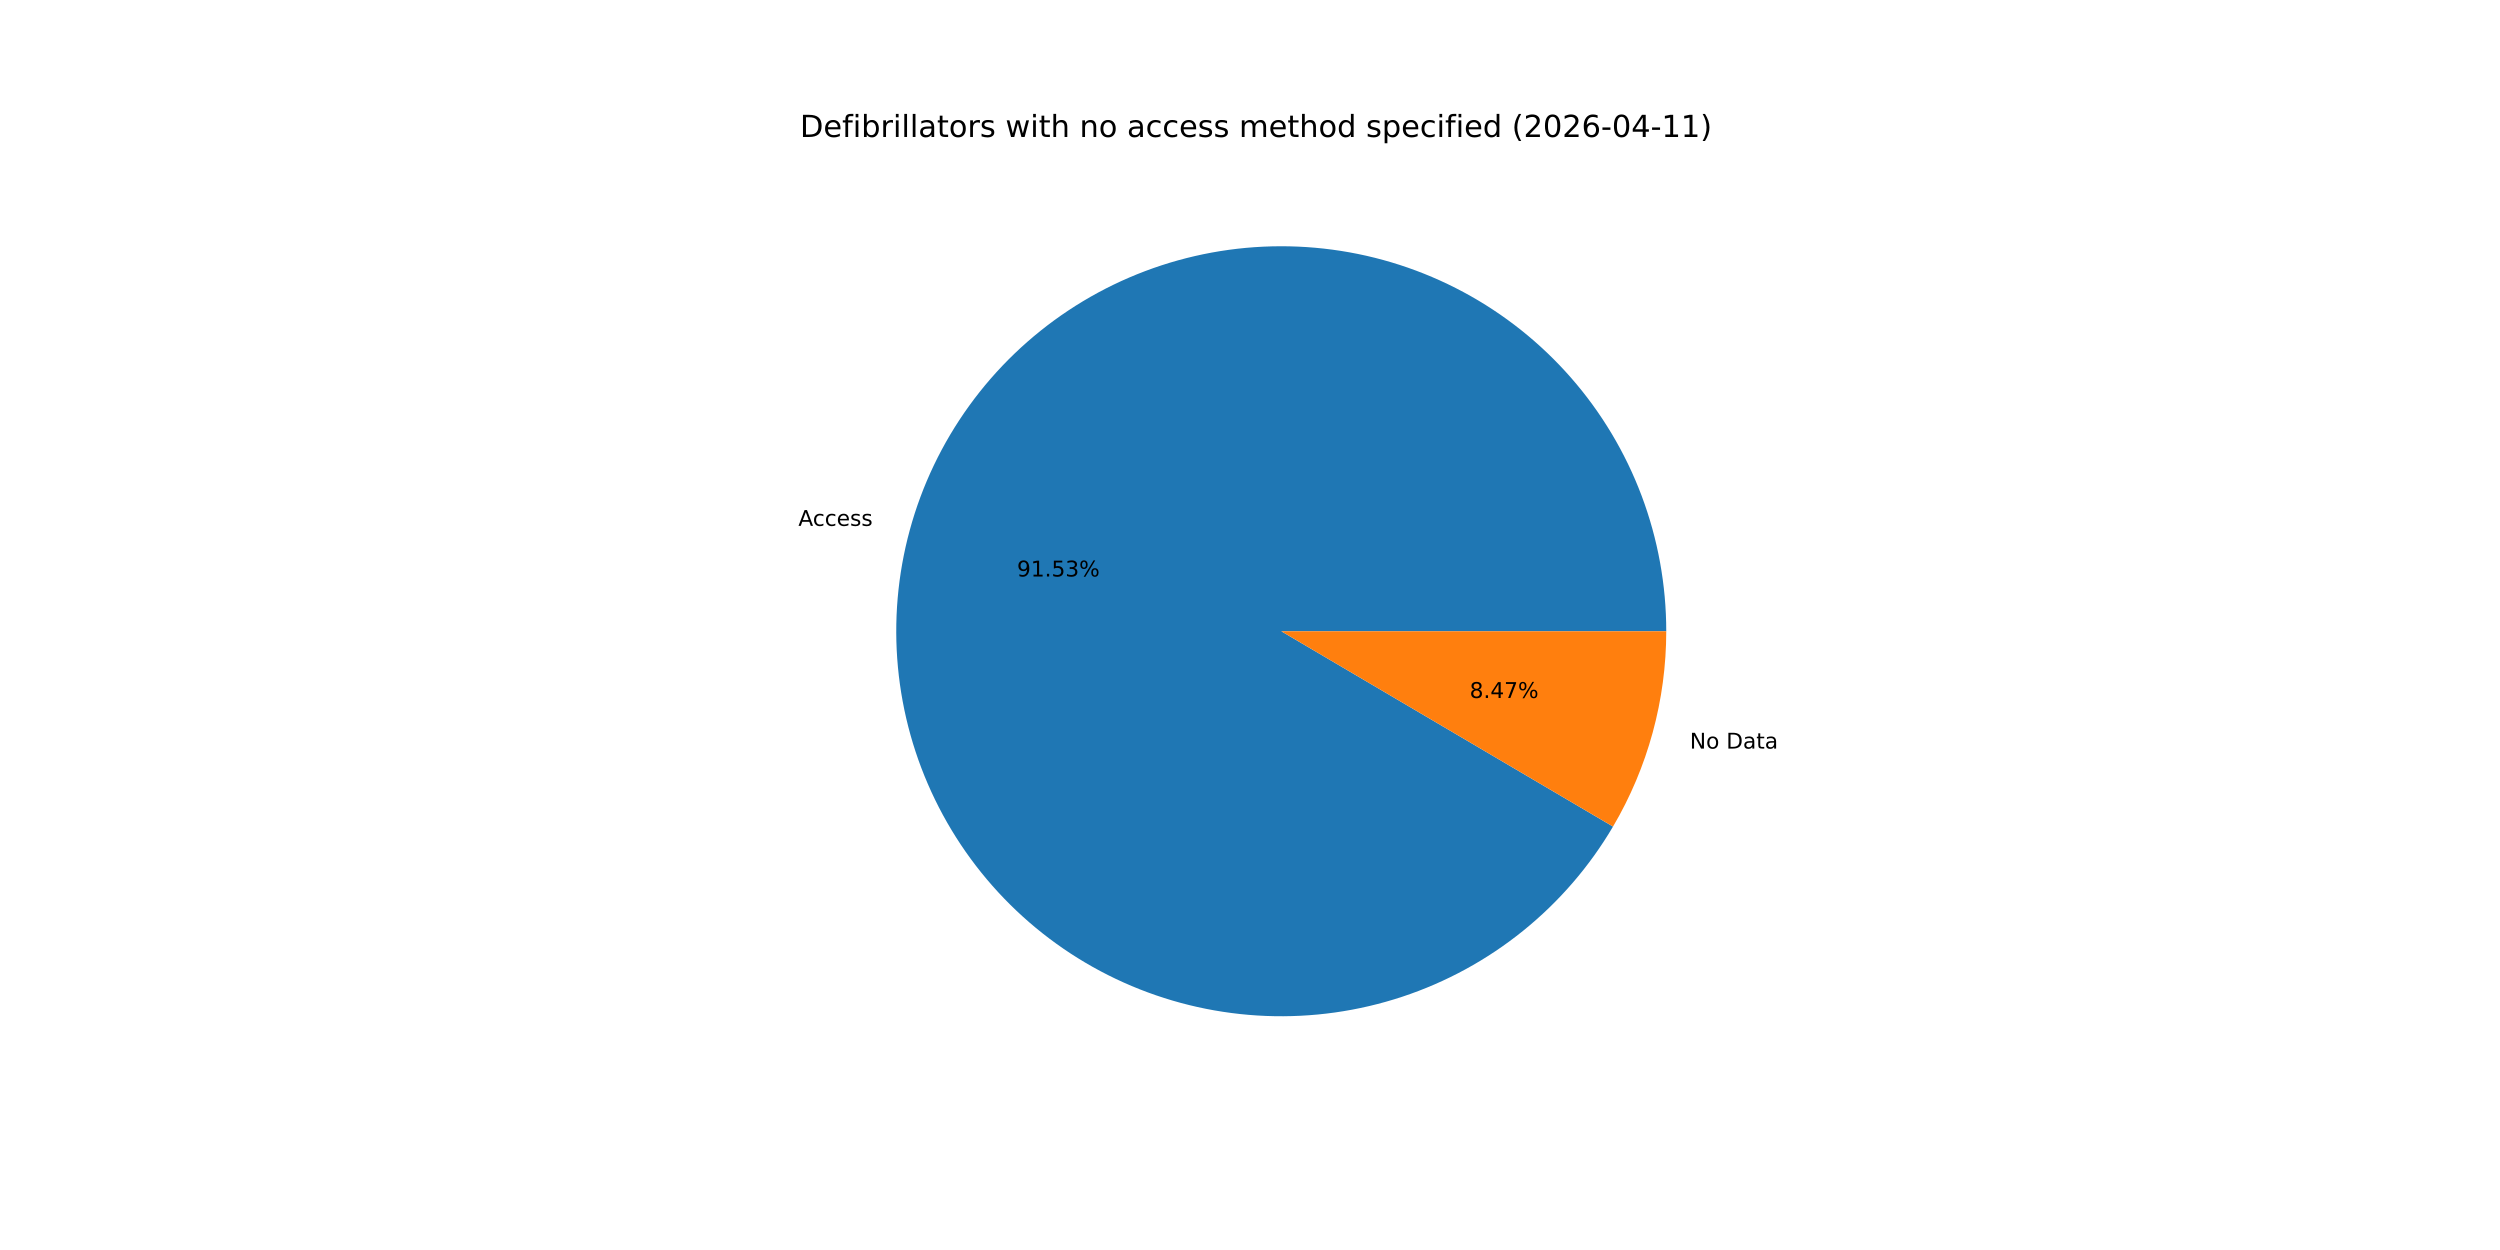
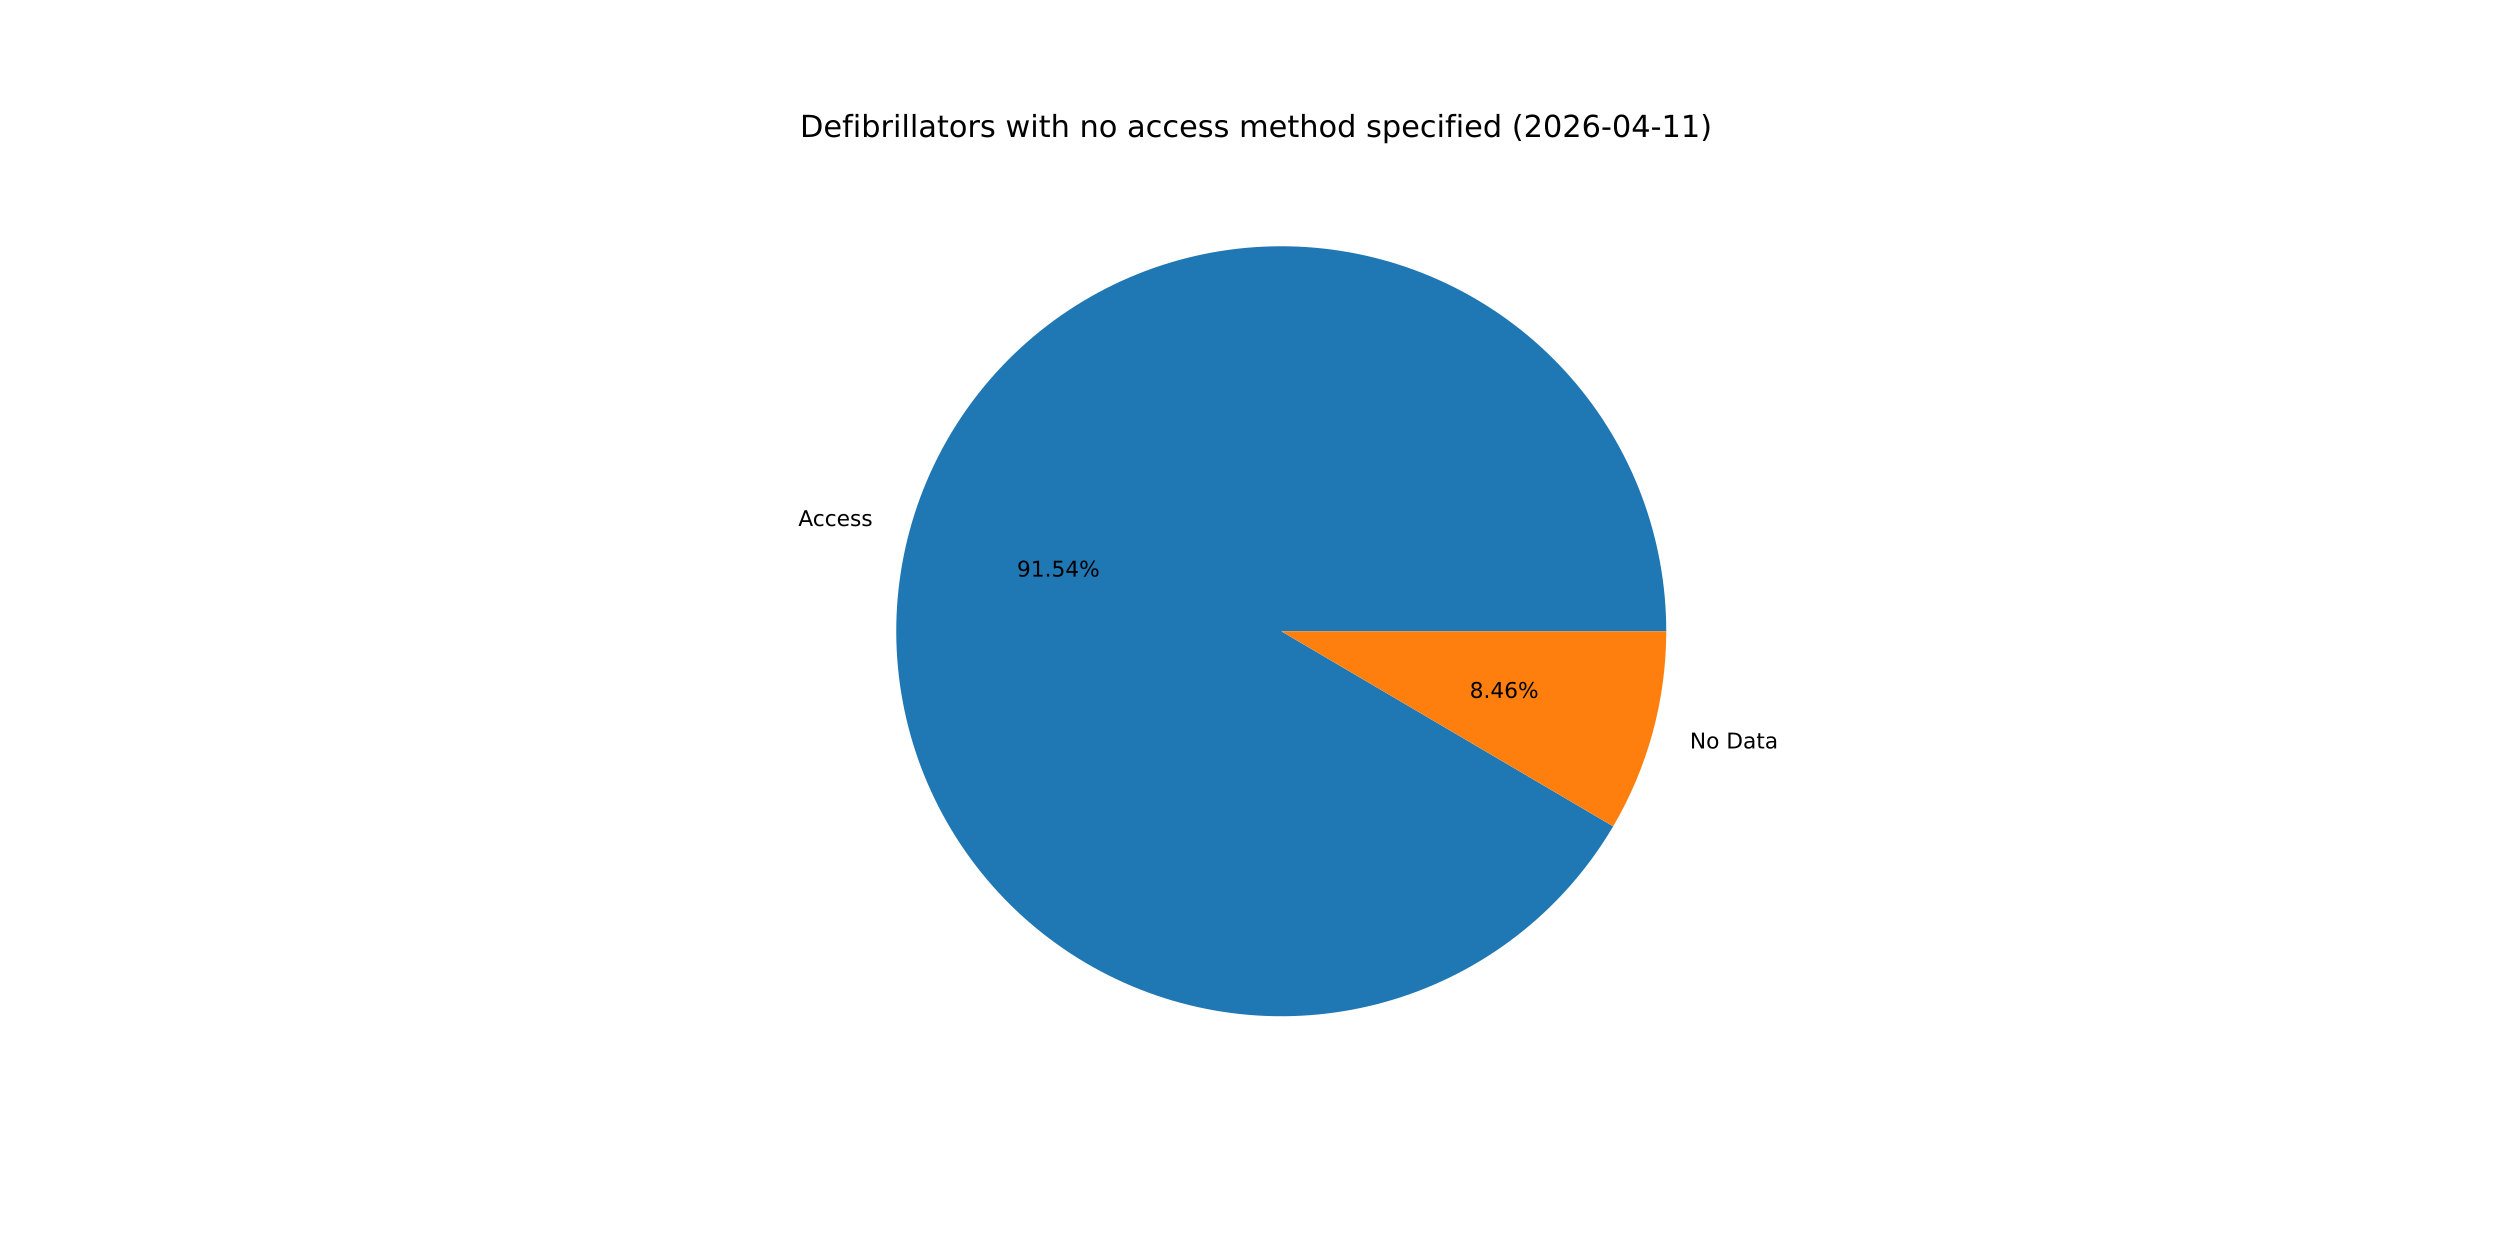
<svg xmlns="http://www.w3.org/2000/svg" xmlns:xlink="http://www.w3.org/1999/xlink" width="1152pt" height="576pt" viewBox="0 0 1152 576" version="1.1">
  <defs>
    <style type="text/css">*{stroke-linejoin: round; stroke-linecap: butt}</style>
  </defs>
  <g id="figure_1">
    <g id="patch_1">
      <path d="M 0 576  L 1152 576  L 1152 0  L 0 0  z " style="fill: #ffffff" />
    </g>
    <g id="axes_1">
      <g id="patch_2">
-         <path d="M 767.808 290.88  C 767.808 269.567 763.967 248.428 756.471 228.477  C 748.974 208.526 737.943 190.088 723.907 174.049  C 709.872 158.01 693.06 144.631 674.28 134.554  C 655.5 124.477 635.057 117.867 613.932 115.04  C 592.807 112.213 571.345 113.215 550.576 117.999  C 529.807 122.784 510.069 131.272 492.31 143.056  C 474.552 154.84 459.061 169.728 446.582 187.006  C 434.103 204.283 424.839 223.669 419.235 244.232  C 413.631 264.795 411.778 286.2 413.765 307.42  C 415.752 328.64 421.547 349.33 430.871 368.495  C 440.195 387.66 452.897 404.989 468.367 419.649  C 483.836 434.31 501.822 446.063 521.46 454.345  C 541.098 462.627 562.069 467.303 583.365 468.148  C 604.661 468.994 625.936 465.994 646.169 459.295  C 666.401 452.595 685.262 442.304 701.844 428.915  C 718.427 415.527 732.463 399.259 743.276 380.893  L 590.4 290.88  z " style="fill: #1f77b4" />
+         <path d="M 767.808 290.88  C 767.808 269.564 763.966 248.422 756.468 228.469  C 748.969 208.516 737.935 190.077 723.897 174.037  C 709.858 157.998 693.043 144.619 674.259 134.543  C 655.475 124.467 635.028 117.859 613.9 115.035  C 592.773 112.212 571.308 113.219 550.537 118.008  C 529.767 122.798 510.028 131.292 492.27 143.082  C 474.513 154.872 459.024 169.767 446.549 187.051  C 434.074 204.335 424.815 223.726 419.218 244.294  C 413.621 264.861 411.776 286.27 413.771 307.492  C 415.767 328.714 421.572 349.404 430.906 368.567  C 440.24 387.73 452.952 405.055 468.431 419.71  C 483.91 434.364 501.904 446.11 521.549 454.383  C 541.193 462.655 562.169 467.32 583.469 468.153  C 604.768 468.985 626.044 465.973 646.275 459.259  C 666.506 452.546 685.362 442.241 701.938 428.84  C 718.514 415.438 732.54 399.159 743.341 380.783  L 590.4 290.88  z " style="fill: #1f77b4" />
      </g>
      <g id="patch_3">
-         <path d="M 743.276 380.893  C 751.271 367.315 757.422 352.731 761.565 337.528  C 765.709 322.325 767.808 306.638 767.808 290.88  L 590.4 290.88  z " style="fill: #ff7f0e" />
+         <path d="M 743.341 380.783  C 751.316 367.217 757.45 352.65 761.582 337.466  C 765.714 322.283 767.808 306.616 767.808 290.88  L 590.4 290.88  z " style="fill: #ff7f0e" />
      </g>
      <g id="matplotlib.axis_1" />
      <g id="matplotlib.axis_2" />
      <g id="text_1">
-         <g transform="translate(367.8838 242.3264) scale(0.1 -0.1)">
+         <g transform="translate(367.8653 242.3944) scale(0.1 -0.1)">
          <defs>
            <path id="DejaVuSans-41" d="M 2188 4044  L 1331 1722  L 3047 1722  L 2188 4044  z M 1831 4666  L 2547 4666  L 4325 0  L 3669 0  L 3244 1197  L 1141 1197  L 716 0  L 50 0  L 1831 4666  z " transform="scale(0.015625)" />
            <path id="DejaVuSans-63" d="M 3122 3366  L 3122 2828  Q 2878 2963 2633 3030  Q 2388 3097 2138 3097  Q 1578 3097 1268 2742  Q 959 2388 959 1747  Q 959 1106 1268 751  Q 1578 397 2138 397  Q 2388 397 2633 464  Q 2878 531 3122 666  L 3122 134  Q 2881 22 2623 -34  Q 2366 -91 2075 -91  Q 1284 -91 818 406  Q 353 903 353 1747  Q 353 2603 823 3093  Q 1294 3584 2113 3584  Q 2378 3584 2631 3529  Q 2884 3475 3122 3366  z " transform="scale(0.015625)" />
            <path id="DejaVuSans-65" d="M 3597 1894  L 3597 1613  L 953 1613  Q 991 1019 1311 708  Q 1631 397 2203 397  Q 2534 397 2845 478  Q 3156 559 3463 722  L 3463 178  Q 3153 47 2828 -22  Q 2503 -91 2169 -91  Q 1331 -91 842 396  Q 353 884 353 1716  Q 353 2575 817 3079  Q 1281 3584 2069 3584  Q 2775 3584 3186 3129  Q 3597 2675 3597 1894  z M 3022 2063  Q 3016 2534 2758 2815  Q 2500 3097 2075 3097  Q 1594 3097 1305 2825  Q 1016 2553 972 2059  L 3022 2063  z " transform="scale(0.015625)" />
            <path id="DejaVuSans-73" d="M 2834 3397  L 2834 2853  Q 2591 2978 2328 3040  Q 2066 3103 1784 3103  Q 1356 3103 1142 2972  Q 928 2841 928 2578  Q 928 2378 1081 2264  Q 1234 2150 1697 2047  L 1894 2003  Q 2506 1872 2764 1633  Q 3022 1394 3022 966  Q 3022 478 2636 193  Q 2250 -91 1575 -91  Q 1294 -91 989 -36  Q 684 19 347 128  L 347 722  Q 666 556 975 473  Q 1284 391 1588 391  Q 1994 391 2212 530  Q 2431 669 2431 922  Q 2431 1156 2273 1281  Q 2116 1406 1581 1522  L 1381 1569  Q 847 1681 609 1914  Q 372 2147 372 2553  Q 372 3047 722 3315  Q 1072 3584 1716 3584  Q 2034 3584 2315 3537  Q 2597 3491 2834 3397  z " transform="scale(0.015625)" />
          </defs>
          <use xlink:href="#DejaVuSans-41" />
          <use xlink:href="#DejaVuSans-63" x="66.658" />
          <use xlink:href="#DejaVuSans-63" x="121.639" />
          <use xlink:href="#DejaVuSans-65" x="176.619" />
          <use xlink:href="#DejaVuSans-73" x="238.143" />
          <use xlink:href="#DejaVuSans-73" x="290.242" />
        </g>
      </g>
      <g id="text_2">
-         <g transform="translate(468.636 265.6505) scale(0.1 -0.1)">
+         <g transform="translate(468.6259 265.6876) scale(0.1 -0.1)">
          <defs>
            <path id="DejaVuSans-39" d="M 703 97  L 703 672  Q 941 559 1184 500  Q 1428 441 1663 441  Q 2288 441 2617 861  Q 2947 1281 2994 2138  Q 2813 1869 2534 1725  Q 2256 1581 1919 1581  Q 1219 1581 811 2004  Q 403 2428 403 3163  Q 403 3881 828 4315  Q 1253 4750 1959 4750  Q 2769 4750 3195 4129  Q 3622 3509 3622 2328  Q 3622 1225 3098 567  Q 2575 -91 1691 -91  Q 1453 -91 1209 -44  Q 966 3 703 97  z M 1959 2075  Q 2384 2075 2632 2365  Q 2881 2656 2881 3163  Q 2881 3666 2632 3958  Q 2384 4250 1959 4250  Q 1534 4250 1286 3958  Q 1038 3666 1038 3163  Q 1038 2656 1286 2365  Q 1534 2075 1959 2075  z " transform="scale(0.015625)" />
            <path id="DejaVuSans-31" d="M 794 531  L 1825 531  L 1825 4091  L 703 3866  L 703 4441  L 1819 4666  L 2450 4666  L 2450 531  L 3481 531  L 3481 0  L 794 0  L 794 531  z " transform="scale(0.015625)" />
            <path id="DejaVuSans-2e" d="M 684 794  L 1344 794  L 1344 0  L 684 0  L 684 794  z " transform="scale(0.015625)" />
            <path id="DejaVuSans-35" d="M 691 4666  L 3169 4666  L 3169 4134  L 1269 4134  L 1269 2991  Q 1406 3038 1543 3061  Q 1681 3084 1819 3084  Q 2600 3084 3056 2656  Q 3513 2228 3513 1497  Q 3513 744 3044 326  Q 2575 -91 1722 -91  Q 1428 -91 1123 -41  Q 819 9 494 109  L 494 744  Q 775 591 1075 516  Q 1375 441 1709 441  Q 2250 441 2565 725  Q 2881 1009 2881 1497  Q 2881 1984 2565 2268  Q 2250 2553 1709 2553  Q 1456 2553 1204 2497  Q 953 2441 691 2322  L 691 4666  z " transform="scale(0.015625)" />
-             <path id="DejaVuSans-33" d="M 2597 2516  Q 3050 2419 3304 2112  Q 3559 1806 3559 1356  Q 3559 666 3084 287  Q 2609 -91 1734 -91  Q 1441 -91 1130 -33  Q 819 25 488 141  L 488 750  Q 750 597 1062 519  Q 1375 441 1716 441  Q 2309 441 2620 675  Q 2931 909 2931 1356  Q 2931 1769 2642 2001  Q 2353 2234 1838 2234  L 1294 2234  L 1294 2753  L 1863 2753  Q 2328 2753 2575 2939  Q 2822 3125 2822 3475  Q 2822 3834 2567 4026  Q 2313 4219 1838 4219  Q 1578 4219 1281 4162  Q 984 4106 628 3988  L 628 4550  Q 988 4650 1302 4700  Q 1616 4750 1894 4750  Q 2613 4750 3031 4423  Q 3450 4097 3450 3541  Q 3450 3153 3228 2886  Q 3006 2619 2597 2516  z " transform="scale(0.015625)" />
+             <path id="DejaVuSans-34" d="M 2419 4116  L 825 1625  L 2419 1625  L 2419 4116  z M 2253 4666  L 3047 4666  L 3047 1625  L 3713 1625  L 3713 1100  L 3047 1100  L 3047 0  L 2419 0  L 2419 1100  L 313 1100  L 313 1709  L 2253 4666  z " transform="scale(0.015625)" />
            <path id="DejaVuSans-25" d="M 4653 2053  Q 4381 2053 4226 1822  Q 4072 1591 4072 1178  Q 4072 772 4226 539  Q 4381 306 4653 306  Q 4919 306 5073 539  Q 5228 772 5228 1178  Q 5228 1588 5073 1820  Q 4919 2053 4653 2053  z M 4653 2450  Q 5147 2450 5437 2106  Q 5728 1763 5728 1178  Q 5728 594 5436 251  Q 5144 -91 4653 -91  Q 4153 -91 3862 251  Q 3572 594 3572 1178  Q 3572 1766 3864 2108  Q 4156 2450 4653 2450  z M 1428 4353  Q 1159 4353 1004 4120  Q 850 3888 850 3481  Q 850 3069 1003 2837  Q 1156 2606 1428 2606  Q 1700 2606 1854 2837  Q 2009 3069 2009 3481  Q 2009 3884 1853 4118  Q 1697 4353 1428 4353  z M 4250 4750  L 4750 4750  L 1831 -91  L 1331 -91  L 4250 4750  z M 1428 4750  Q 1922 4750 2215 4408  Q 2509 4066 2509 3481  Q 2509 2891 2217 2550  Q 1925 2209 1428 2209  Q 931 2209 642 2551  Q 353 2894 353 3481  Q 353 4063 643 4406  Q 934 4750 1428 4750  z " transform="scale(0.015625)" />
          </defs>
          <use xlink:href="#DejaVuSans-39" />
          <use xlink:href="#DejaVuSans-31" x="63.623" />
          <use xlink:href="#DejaVuSans-2e" x="127.246" />
          <use xlink:href="#DejaVuSans-35" x="159.033" />
-           <use xlink:href="#DejaVuSans-33" x="222.656" />
+           <use xlink:href="#DejaVuSans-34" x="222.656" />
          <use xlink:href="#DejaVuSans-25" x="286.279" />
        </g>
      </g>
      <g id="text_3">
-         <g transform="translate(778.6818 344.9524) scale(0.1 -0.1)">
+         <g transform="translate(778.7003 344.8843) scale(0.1 -0.1)">
          <defs>
            <path id="DejaVuSans-4e" d="M 628 4666  L 1478 4666  L 3547 763  L 3547 4666  L 4159 4666  L 4159 0  L 3309 0  L 1241 3903  L 1241 0  L 628 0  L 628 4666  z " transform="scale(0.015625)" />
            <path id="DejaVuSans-6f" d="M 1959 3097  Q 1497 3097 1228 2736  Q 959 2375 959 1747  Q 959 1119 1226 758  Q 1494 397 1959 397  Q 2419 397 2687 759  Q 2956 1122 2956 1747  Q 2956 2369 2687 2733  Q 2419 3097 1959 3097  z M 1959 3584  Q 2709 3584 3137 3096  Q 3566 2609 3566 1747  Q 3566 888 3137 398  Q 2709 -91 1959 -91  Q 1206 -91 779 398  Q 353 888 353 1747  Q 353 2609 779 3096  Q 1206 3584 1959 3584  z " transform="scale(0.015625)" />
            <path id="DejaVuSans-20" transform="scale(0.015625)" />
            <path id="DejaVuSans-44" d="M 1259 4147  L 1259 519  L 2022 519  Q 2988 519 3436 956  Q 3884 1394 3884 2338  Q 3884 3275 3436 3711  Q 2988 4147 2022 4147  L 1259 4147  z M 628 4666  L 1925 4666  Q 3281 4666 3915 4102  Q 4550 3538 4550 2338  Q 4550 1131 3912 565  Q 3275 0 1925 0  L 628 0  L 628 4666  z " transform="scale(0.015625)" />
            <path id="DejaVuSans-61" d="M 2194 1759  Q 1497 1759 1228 1600  Q 959 1441 959 1056  Q 959 750 1161 570  Q 1363 391 1709 391  Q 2188 391 2477 730  Q 2766 1069 2766 1631  L 2766 1759  L 2194 1759  z M 3341 1997  L 3341 0  L 2766 0  L 2766 531  Q 2569 213 2275 61  Q 1981 -91 1556 -91  Q 1019 -91 701 211  Q 384 513 384 1019  Q 384 1609 779 1909  Q 1175 2209 1959 2209  L 2766 2209  L 2766 2266  Q 2766 2663 2505 2880  Q 2244 3097 1772 3097  Q 1472 3097 1187 3025  Q 903 2953 641 2809  L 641 3341  Q 956 3463 1253 3523  Q 1550 3584 1831 3584  Q 2591 3584 2966 3190  Q 3341 2797 3341 1997  z " transform="scale(0.015625)" />
            <path id="DejaVuSans-74" d="M 1172 4494  L 1172 3500  L 2356 3500  L 2356 3053  L 1172 3053  L 1172 1153  Q 1172 725 1289 603  Q 1406 481 1766 481  L 2356 481  L 2356 0  L 1766 0  Q 1100 0 847 248  Q 594 497 594 1153  L 594 3053  L 172 3053  L 172 3500  L 594 3500  L 594 4494  L 1172 4494  z " transform="scale(0.015625)" />
          </defs>
          <use xlink:href="#DejaVuSans-4e" />
          <use xlink:href="#DejaVuSans-6f" x="74.805" />
          <use xlink:href="#DejaVuSans-20" x="135.986" />
          <use xlink:href="#DejaVuSans-44" x="167.773" />
          <use xlink:href="#DejaVuSans-61" x="244.775" />
          <use xlink:href="#DejaVuSans-74" x="306.055" />
          <use xlink:href="#DejaVuSans-61" x="345.264" />
        </g>
      </g>
      <g id="text_4">
-         <g transform="translate(677.2156 321.6283) scale(0.1 -0.1)">
+         <g transform="translate(677.2257 321.5912) scale(0.1 -0.1)">
          <defs>
            <path id="DejaVuSans-38" d="M 2034 2216  Q 1584 2216 1326 1975  Q 1069 1734 1069 1313  Q 1069 891 1326 650  Q 1584 409 2034 409  Q 2484 409 2743 651  Q 3003 894 3003 1313  Q 3003 1734 2745 1975  Q 2488 2216 2034 2216  z M 1403 2484  Q 997 2584 770 2862  Q 544 3141 544 3541  Q 544 4100 942 4425  Q 1341 4750 2034 4750  Q 2731 4750 3128 4425  Q 3525 4100 3525 3541  Q 3525 3141 3298 2862  Q 3072 2584 2669 2484  Q 3125 2378 3379 2068  Q 3634 1759 3634 1313  Q 3634 634 3220 271  Q 2806 -91 2034 -91  Q 1263 -91 848 271  Q 434 634 434 1313  Q 434 1759 690 2068  Q 947 2378 1403 2484  z M 1172 3481  Q 1172 3119 1398 2916  Q 1625 2713 2034 2713  Q 2441 2713 2670 2916  Q 2900 3119 2900 3481  Q 2900 3844 2670 4047  Q 2441 4250 2034 4250  Q 1625 4250 1398 4047  Q 1172 3844 1172 3481  z " transform="scale(0.015625)" />
-             <path id="DejaVuSans-34" d="M 2419 4116  L 825 1625  L 2419 1625  L 2419 4116  z M 2253 4666  L 3047 4666  L 3047 1625  L 3713 1625  L 3713 1100  L 3047 1100  L 3047 0  L 2419 0  L 2419 1100  L 313 1100  L 313 1709  L 2253 4666  z " transform="scale(0.015625)" />
-             <path id="DejaVuSans-37" d="M 525 4666  L 3525 4666  L 3525 4397  L 1831 0  L 1172 0  L 2766 4134  L 525 4134  L 525 4666  z " transform="scale(0.015625)" />
+             <path id="DejaVuSans-36" d="M 2113 2584  Q 1688 2584 1439 2293  Q 1191 2003 1191 1497  Q 1191 994 1439 701  Q 1688 409 2113 409  Q 2538 409 2786 701  Q 3034 994 3034 1497  Q 3034 2003 2786 2293  Q 2538 2584 2113 2584  z M 3366 4563  L 3366 3988  Q 3128 4100 2886 4159  Q 2644 4219 2406 4219  Q 1781 4219 1451 3797  Q 1122 3375 1075 2522  Q 1259 2794 1537 2939  Q 1816 3084 2150 3084  Q 2853 3084 3261 2657  Q 3669 2231 3669 1497  Q 3669 778 3244 343  Q 2819 -91 2113 -91  Q 1303 -91 875 529  Q 447 1150 447 2328  Q 447 3434 972 4092  Q 1497 4750 2381 4750  Q 2619 4750 2861 4703  Q 3103 4656 3366 4563  z " transform="scale(0.015625)" />
          </defs>
          <use xlink:href="#DejaVuSans-38" />
          <use xlink:href="#DejaVuSans-2e" x="63.623" />
          <use xlink:href="#DejaVuSans-34" x="95.41" />
-           <use xlink:href="#DejaVuSans-37" x="159.033" />
+           <use xlink:href="#DejaVuSans-36" x="159.033" />
          <use xlink:href="#DejaVuSans-25" x="222.656" />
        </g>
      </g>
      <g id="text_5">
        <g transform="translate(368.64 63.12) scale(0.14 -0.14)">
          <defs>
            <path id="DejaVuSans-66" d="M 2375 4863  L 2375 4384  L 1825 4384  Q 1516 4384 1395 4259  Q 1275 4134 1275 3809  L 1275 3500  L 2222 3500  L 2222 3053  L 1275 3053  L 1275 0  L 697 0  L 697 3053  L 147 3053  L 147 3500  L 697 3500  L 697 3744  Q 697 4328 969 4595  Q 1241 4863 1831 4863  L 2375 4863  z " transform="scale(0.015625)" />
            <path id="DejaVuSans-69" d="M 603 3500  L 1178 3500  L 1178 0  L 603 0  L 603 3500  z M 603 4863  L 1178 4863  L 1178 4134  L 603 4134  L 603 4863  z " transform="scale(0.015625)" />
            <path id="DejaVuSans-62" d="M 3116 1747  Q 3116 2381 2855 2742  Q 2594 3103 2138 3103  Q 1681 3103 1420 2742  Q 1159 2381 1159 1747  Q 1159 1113 1420 752  Q 1681 391 2138 391  Q 2594 391 2855 752  Q 3116 1113 3116 1747  z M 1159 2969  Q 1341 3281 1617 3432  Q 1894 3584 2278 3584  Q 2916 3584 3314 3078  Q 3713 2572 3713 1747  Q 3713 922 3314 415  Q 2916 -91 2278 -91  Q 1894 -91 1617 61  Q 1341 213 1159 525  L 1159 0  L 581 0  L 581 4863  L 1159 4863  L 1159 2969  z " transform="scale(0.015625)" />
            <path id="DejaVuSans-72" d="M 2631 2963  Q 2534 3019 2420 3045  Q 2306 3072 2169 3072  Q 1681 3072 1420 2755  Q 1159 2438 1159 1844  L 1159 0  L 581 0  L 581 3500  L 1159 3500  L 1159 2956  Q 1341 3275 1631 3429  Q 1922 3584 2338 3584  Q 2397 3584 2469 3576  Q 2541 3569 2628 3553  L 2631 2963  z " transform="scale(0.015625)" />
            <path id="DejaVuSans-6c" d="M 603 4863  L 1178 4863  L 1178 0  L 603 0  L 603 4863  z " transform="scale(0.015625)" />
            <path id="DejaVuSans-77" d="M 269 3500  L 844 3500  L 1563 769  L 2278 3500  L 2956 3500  L 3675 769  L 4391 3500  L 4966 3500  L 4050 0  L 3372 0  L 2619 2869  L 1863 0  L 1184 0  L 269 3500  z " transform="scale(0.015625)" />
            <path id="DejaVuSans-68" d="M 3513 2113  L 3513 0  L 2938 0  L 2938 2094  Q 2938 2591 2744 2837  Q 2550 3084 2163 3084  Q 1697 3084 1428 2787  Q 1159 2491 1159 1978  L 1159 0  L 581 0  L 581 4863  L 1159 4863  L 1159 2956  Q 1366 3272 1645 3428  Q 1925 3584 2291 3584  Q 2894 3584 3203 3211  Q 3513 2838 3513 2113  z " transform="scale(0.015625)" />
            <path id="DejaVuSans-6e" d="M 3513 2113  L 3513 0  L 2938 0  L 2938 2094  Q 2938 2591 2744 2837  Q 2550 3084 2163 3084  Q 1697 3084 1428 2787  Q 1159 2491 1159 1978  L 1159 0  L 581 0  L 581 3500  L 1159 3500  L 1159 2956  Q 1366 3272 1645 3428  Q 1925 3584 2291 3584  Q 2894 3584 3203 3211  Q 3513 2838 3513 2113  z " transform="scale(0.015625)" />
            <path id="DejaVuSans-6d" d="M 3328 2828  Q 3544 3216 3844 3400  Q 4144 3584 4550 3584  Q 5097 3584 5394 3201  Q 5691 2819 5691 2113  L 5691 0  L 5113 0  L 5113 2094  Q 5113 2597 4934 2840  Q 4756 3084 4391 3084  Q 3944 3084 3684 2787  Q 3425 2491 3425 1978  L 3425 0  L 2847 0  L 2847 2094  Q 2847 2600 2669 2842  Q 2491 3084 2119 3084  Q 1678 3084 1418 2786  Q 1159 2488 1159 1978  L 1159 0  L 581 0  L 581 3500  L 1159 3500  L 1159 2956  Q 1356 3278 1631 3431  Q 1906 3584 2284 3584  Q 2666 3584 2933 3390  Q 3200 3197 3328 2828  z " transform="scale(0.015625)" />
            <path id="DejaVuSans-64" d="M 2906 2969  L 2906 4863  L 3481 4863  L 3481 0  L 2906 0  L 2906 525  Q 2725 213 2448 61  Q 2172 -91 1784 -91  Q 1150 -91 751 415  Q 353 922 353 1747  Q 353 2572 751 3078  Q 1150 3584 1784 3584  Q 2172 3584 2448 3432  Q 2725 3281 2906 2969  z M 947 1747  Q 947 1113 1208 752  Q 1469 391 1925 391  Q 2381 391 2643 752  Q 2906 1113 2906 1747  Q 2906 2381 2643 2742  Q 2381 3103 1925 3103  Q 1469 3103 1208 2742  Q 947 2381 947 1747  z " transform="scale(0.015625)" />
            <path id="DejaVuSans-70" d="M 1159 525  L 1159 -1331  L 581 -1331  L 581 3500  L 1159 3500  L 1159 2969  Q 1341 3281 1617 3432  Q 1894 3584 2278 3584  Q 2916 3584 3314 3078  Q 3713 2572 3713 1747  Q 3713 922 3314 415  Q 2916 -91 2278 -91  Q 1894 -91 1617 61  Q 1341 213 1159 525  z M 3116 1747  Q 3116 2381 2855 2742  Q 2594 3103 2138 3103  Q 1681 3103 1420 2742  Q 1159 2381 1159 1747  Q 1159 1113 1420 752  Q 1681 391 2138 391  Q 2594 391 2855 752  Q 3116 1113 3116 1747  z " transform="scale(0.015625)" />
            <path id="DejaVuSans-28" d="M 1984 4856  Q 1566 4138 1362 3434  Q 1159 2731 1159 2009  Q 1159 1288 1364 580  Q 1569 -128 1984 -844  L 1484 -844  Q 1016 -109 783 600  Q 550 1309 550 2009  Q 550 2706 781 3412  Q 1013 4119 1484 4856  L 1984 4856  z " transform="scale(0.015625)" />
            <path id="DejaVuSans-32" d="M 1228 531  L 3431 531  L 3431 0  L 469 0  L 469 531  Q 828 903 1448 1529  Q 2069 2156 2228 2338  Q 2531 2678 2651 2914  Q 2772 3150 2772 3378  Q 2772 3750 2511 3984  Q 2250 4219 1831 4219  Q 1534 4219 1204 4116  Q 875 4013 500 3803  L 500 4441  Q 881 4594 1212 4672  Q 1544 4750 1819 4750  Q 2544 4750 2975 4387  Q 3406 4025 3406 3419  Q 3406 3131 3298 2873  Q 3191 2616 2906 2266  Q 2828 2175 2409 1742  Q 1991 1309 1228 531  z " transform="scale(0.015625)" />
            <path id="DejaVuSans-30" d="M 2034 4250  Q 1547 4250 1301 3770  Q 1056 3291 1056 2328  Q 1056 1369 1301 889  Q 1547 409 2034 409  Q 2525 409 2770 889  Q 3016 1369 3016 2328  Q 3016 3291 2770 3770  Q 2525 4250 2034 4250  z M 2034 4750  Q 2819 4750 3233 4129  Q 3647 3509 3647 2328  Q 3647 1150 3233 529  Q 2819 -91 2034 -91  Q 1250 -91 836 529  Q 422 1150 422 2328  Q 422 3509 836 4129  Q 1250 4750 2034 4750  z " transform="scale(0.015625)" />
-             <path id="DejaVuSans-36" d="M 2113 2584  Q 1688 2584 1439 2293  Q 1191 2003 1191 1497  Q 1191 994 1439 701  Q 1688 409 2113 409  Q 2538 409 2786 701  Q 3034 994 3034 1497  Q 3034 2003 2786 2293  Q 2538 2584 2113 2584  z M 3366 4563  L 3366 3988  Q 3128 4100 2886 4159  Q 2644 4219 2406 4219  Q 1781 4219 1451 3797  Q 1122 3375 1075 2522  Q 1259 2794 1537 2939  Q 1816 3084 2150 3084  Q 2853 3084 3261 2657  Q 3669 2231 3669 1497  Q 3669 778 3244 343  Q 2819 -91 2113 -91  Q 1303 -91 875 529  Q 447 1150 447 2328  Q 447 3434 972 4092  Q 1497 4750 2381 4750  Q 2619 4750 2861 4703  Q 3103 4656 3366 4563  z " transform="scale(0.015625)" />
            <path id="DejaVuSans-2d" d="M 313 2009  L 1997 2009  L 1997 1497  L 313 1497  L 313 2009  z " transform="scale(0.015625)" />
            <path id="DejaVuSans-29" d="M 513 4856  L 1013 4856  Q 1481 4119 1714 3412  Q 1947 2706 1947 2009  Q 1947 1309 1714 600  Q 1481 -109 1013 -844  L 513 -844  Q 928 -128 1133 580  Q 1338 1288 1338 2009  Q 1338 2731 1133 3434  Q 928 4138 513 4856  z " transform="scale(0.015625)" />
          </defs>
          <use xlink:href="#DejaVuSans-44" />
          <use xlink:href="#DejaVuSans-65" x="77.002" />
          <use xlink:href="#DejaVuSans-66" x="138.525" />
          <use xlink:href="#DejaVuSans-69" x="173.73" />
          <use xlink:href="#DejaVuSans-62" x="201.514" />
          <use xlink:href="#DejaVuSans-72" x="264.99" />
          <use xlink:href="#DejaVuSans-69" x="306.104" />
          <use xlink:href="#DejaVuSans-6c" x="333.887" />
          <use xlink:href="#DejaVuSans-6c" x="361.67" />
          <use xlink:href="#DejaVuSans-61" x="389.453" />
          <use xlink:href="#DejaVuSans-74" x="450.732" />
          <use xlink:href="#DejaVuSans-6f" x="489.941" />
          <use xlink:href="#DejaVuSans-72" x="551.123" />
          <use xlink:href="#DejaVuSans-73" x="592.236" />
          <use xlink:href="#DejaVuSans-20" x="644.336" />
          <use xlink:href="#DejaVuSans-77" x="676.123" />
          <use xlink:href="#DejaVuSans-69" x="757.91" />
          <use xlink:href="#DejaVuSans-74" x="785.693" />
          <use xlink:href="#DejaVuSans-68" x="824.902" />
          <use xlink:href="#DejaVuSans-20" x="888.281" />
          <use xlink:href="#DejaVuSans-6e" x="920.068" />
          <use xlink:href="#DejaVuSans-6f" x="983.447" />
          <use xlink:href="#DejaVuSans-20" x="1044.629" />
          <use xlink:href="#DejaVuSans-61" x="1076.416" />
          <use xlink:href="#DejaVuSans-63" x="1137.695" />
          <use xlink:href="#DejaVuSans-63" x="1192.676" />
          <use xlink:href="#DejaVuSans-65" x="1247.656" />
          <use xlink:href="#DejaVuSans-73" x="1309.18" />
          <use xlink:href="#DejaVuSans-73" x="1361.279" />
          <use xlink:href="#DejaVuSans-20" x="1413.379" />
          <use xlink:href="#DejaVuSans-6d" x="1445.166" />
          <use xlink:href="#DejaVuSans-65" x="1542.578" />
          <use xlink:href="#DejaVuSans-74" x="1604.102" />
          <use xlink:href="#DejaVuSans-68" x="1643.311" />
          <use xlink:href="#DejaVuSans-6f" x="1706.689" />
          <use xlink:href="#DejaVuSans-64" x="1767.871" />
          <use xlink:href="#DejaVuSans-20" x="1831.348" />
          <use xlink:href="#DejaVuSans-73" x="1863.135" />
          <use xlink:href="#DejaVuSans-70" x="1915.234" />
          <use xlink:href="#DejaVuSans-65" x="1978.711" />
          <use xlink:href="#DejaVuSans-63" x="2040.234" />
          <use xlink:href="#DejaVuSans-69" x="2095.215" />
          <use xlink:href="#DejaVuSans-66" x="2122.998" />
          <use xlink:href="#DejaVuSans-69" x="2158.203" />
          <use xlink:href="#DejaVuSans-65" x="2185.986" />
          <use xlink:href="#DejaVuSans-64" x="2247.51" />
          <use xlink:href="#DejaVuSans-20" x="2310.986" />
          <use xlink:href="#DejaVuSans-28" x="2342.773" />
          <use xlink:href="#DejaVuSans-32" x="2381.787" />
          <use xlink:href="#DejaVuSans-30" x="2445.41" />
          <use xlink:href="#DejaVuSans-32" x="2509.033" />
          <use xlink:href="#DejaVuSans-36" x="2572.656" />
          <use xlink:href="#DejaVuSans-2d" x="2636.279" />
          <use xlink:href="#DejaVuSans-30" x="2672.363" />
          <use xlink:href="#DejaVuSans-34" x="2735.986" />
          <use xlink:href="#DejaVuSans-2d" x="2799.609" />
          <use xlink:href="#DejaVuSans-31" x="2835.693" />
          <use xlink:href="#DejaVuSans-31" x="2899.316" />
          <use xlink:href="#DejaVuSans-29" x="2962.939" />
        </g>
      </g>
    </g>
  </g>
</svg>
